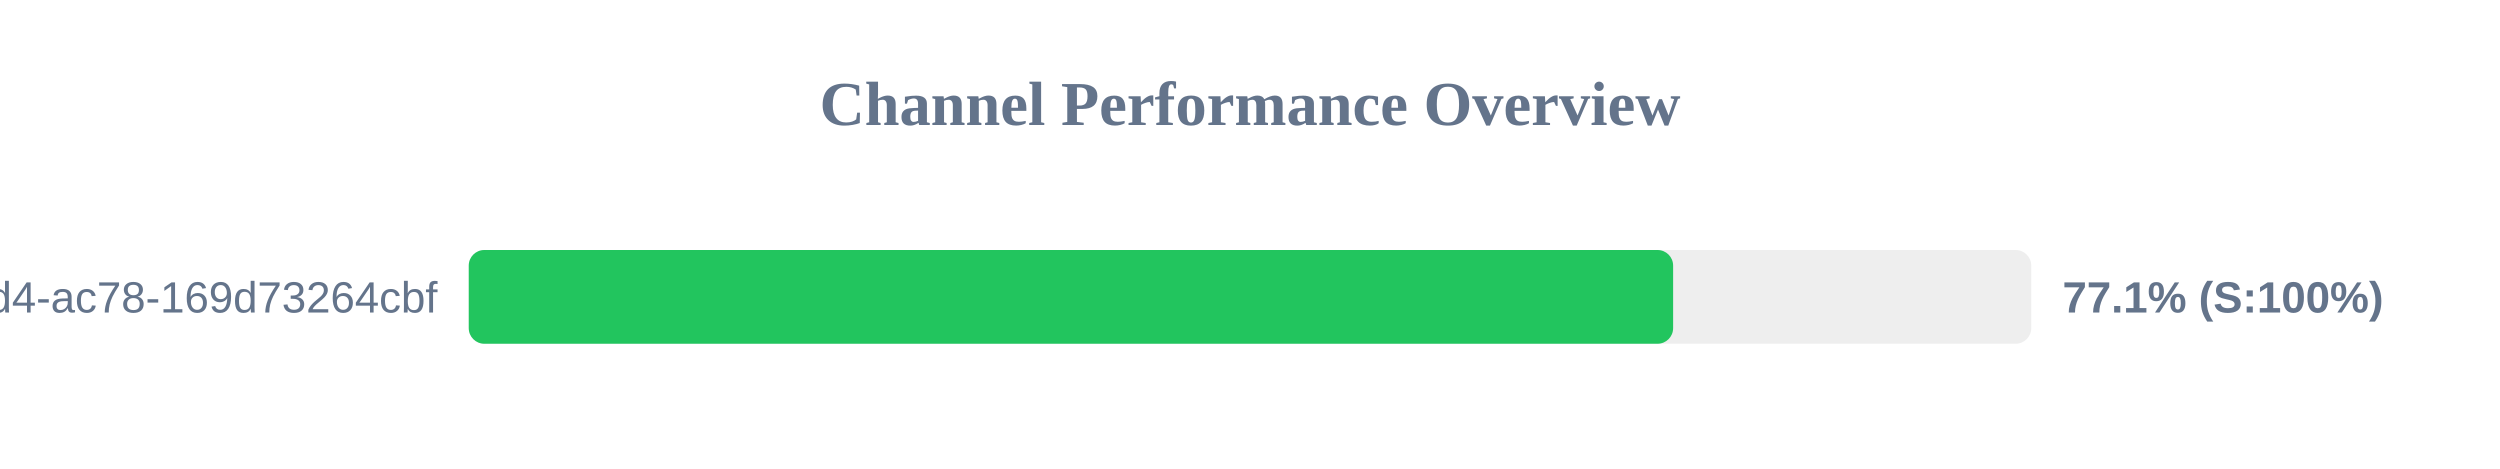
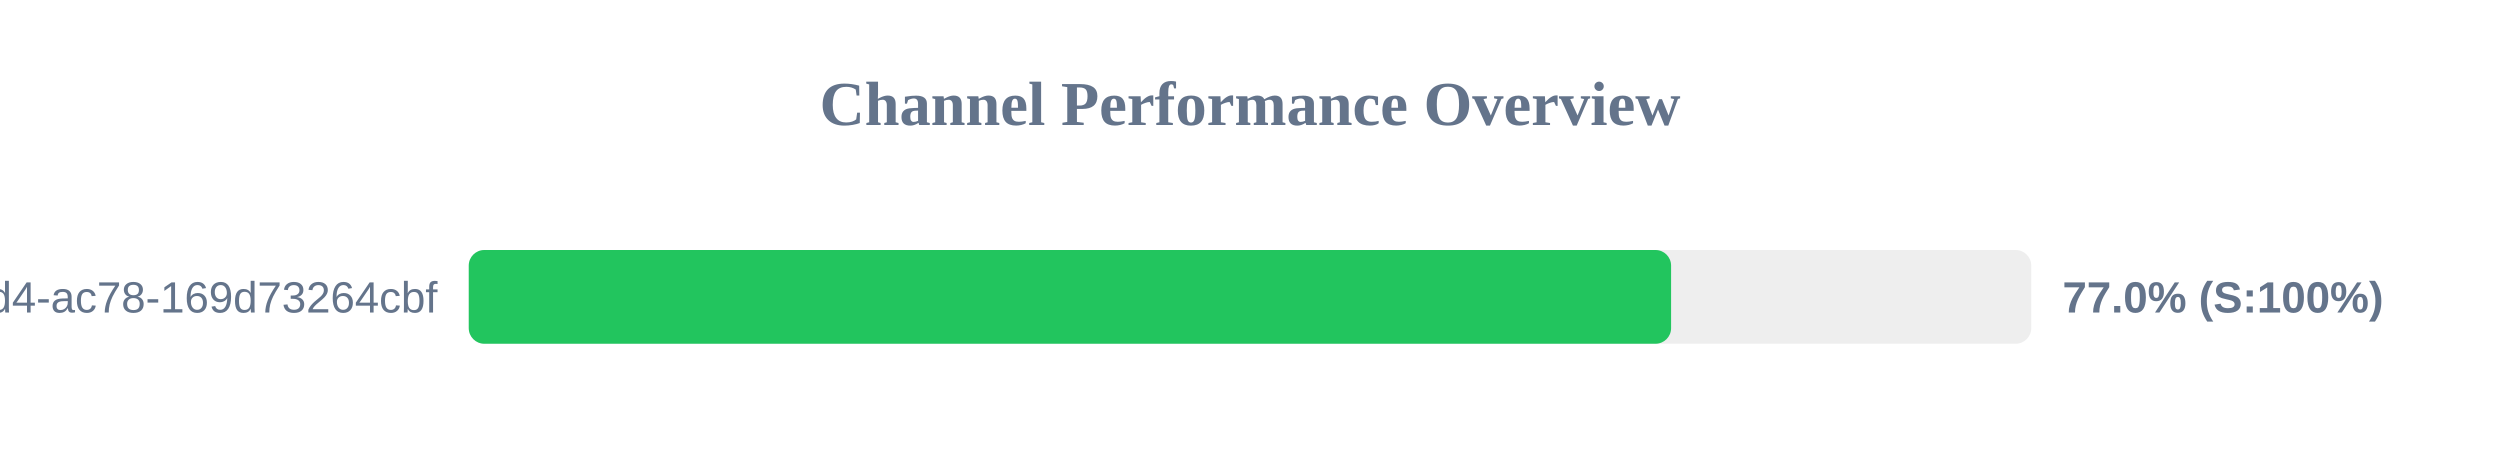
<svg xmlns="http://www.w3.org/2000/svg" width="800" height="150" version="1.1">
  <style>
        .row { font: 14px Arial; fill: #64748b; }
        .score { font: bold 14px Arial; fill: #64748b; }
    </style>
  <text x="400" y="40" text-anchor="middle" font-size="20px" font-weight="bold" fill="#64748b">Channel Performance Overview</text>
  <rect x="150" y="80" width="500" height="30" fill="#eee" rx="5" />
-   <rect x="150" y="80" width="385.4" height="30" fill="#22c55e" rx="5" />
+   <rect x="150" y="80" width="384.75" height="30" fill="#22c55e" rx="5" />
  <text x="140" y="100" text-anchor="end" class="row">?uuid=48c2c901-72e6-46d4-ac78-169d73264cbf</text>
-   <text x="660" y="100" text-anchor="start" class="score">77.1% (S:100%)</text>
+   <text x="660" y="100" text-anchor="start" class="score">77.0% (S:100%)</text>
</svg>
